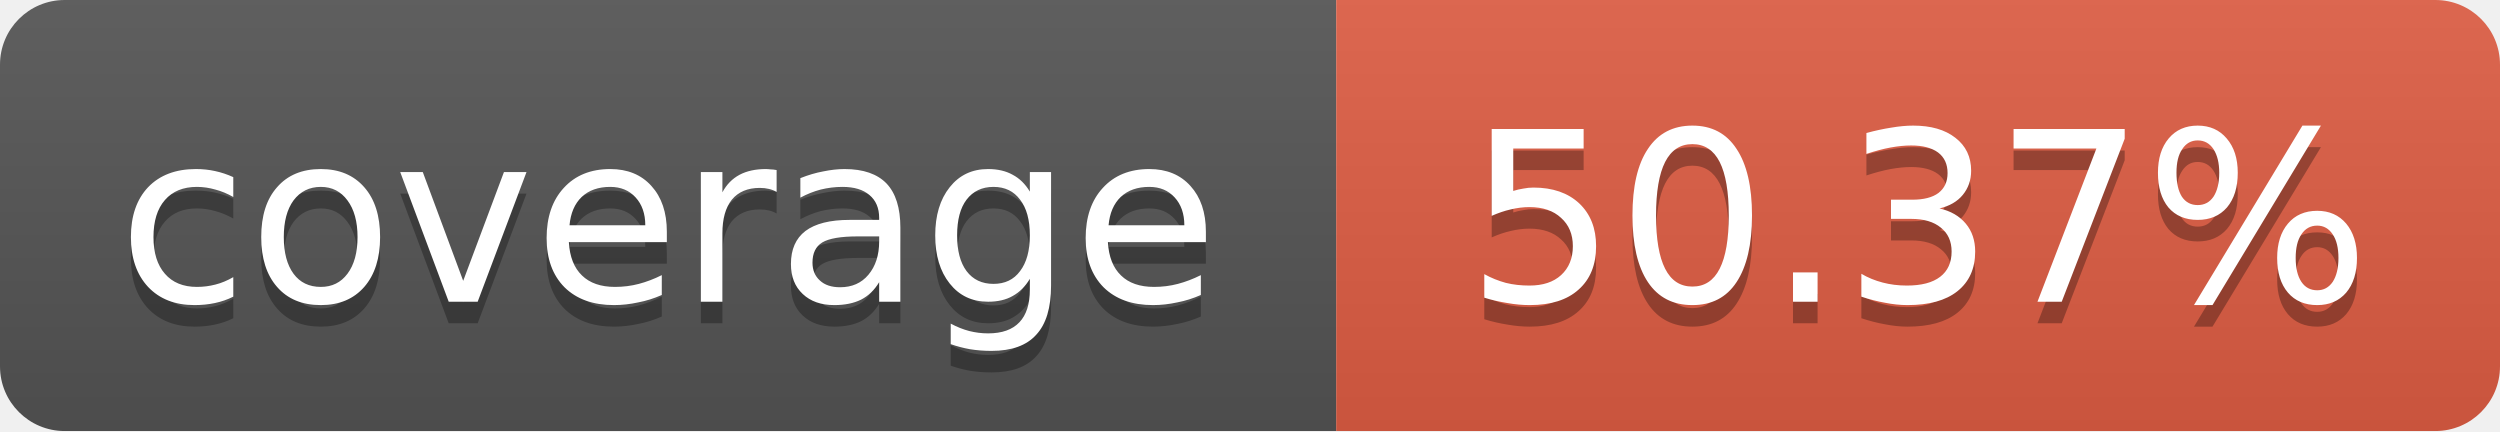
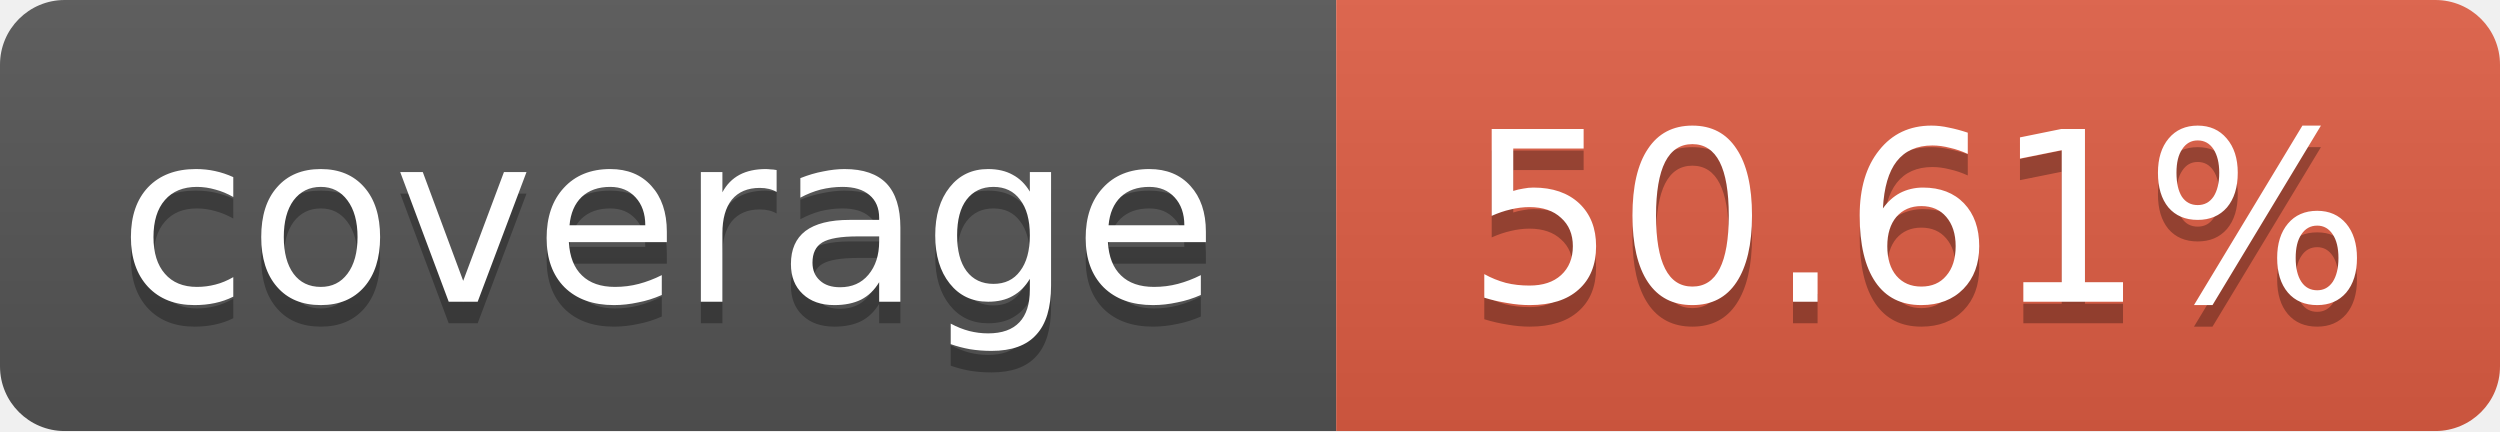
<svg xmlns="http://www.w3.org/2000/svg" width="116" height="20">
  <linearGradient id="b" x2="0" y2="100%">
    <stop offset="0" stop-color="#bbb" stop-opacity=".1" />
    <stop offset="1" stop-opacity=".1" />
  </linearGradient>
  <mask id="a">
    <rect width="116" height="20" rx="3" fill="#fff" />
  </mask>
  <g mask="url(#a)">
    <path fill="#555" d="M0 0 h62 v20 H0 z" />
    <path fill="#e05d44" d="M62 0 h54 v20 H62 z" />
    <path fill="url(#b)" d="M0 0 h116 v20 H0 z" />
  </g>
  <g fill="#fff" text-anchor="middle">
    <g font-family="DejaVu Sans,Verdana,Geneva,sans-serif" font-size="11">
      <text x="31" y="15" fill="#010101" fill-opacity=".3">
         coverage
       </text>
      <text x="31" y="14">
         coverage
       </text>
      <text x="89" y="15" fill="#010101" fill-opacity=".3">
-          50.37%
+          50.61%
       </text>
      <text x="89" y="14">
-        50.37%
+        50.61%
       </text>
    </g>
  </g>
</svg>
